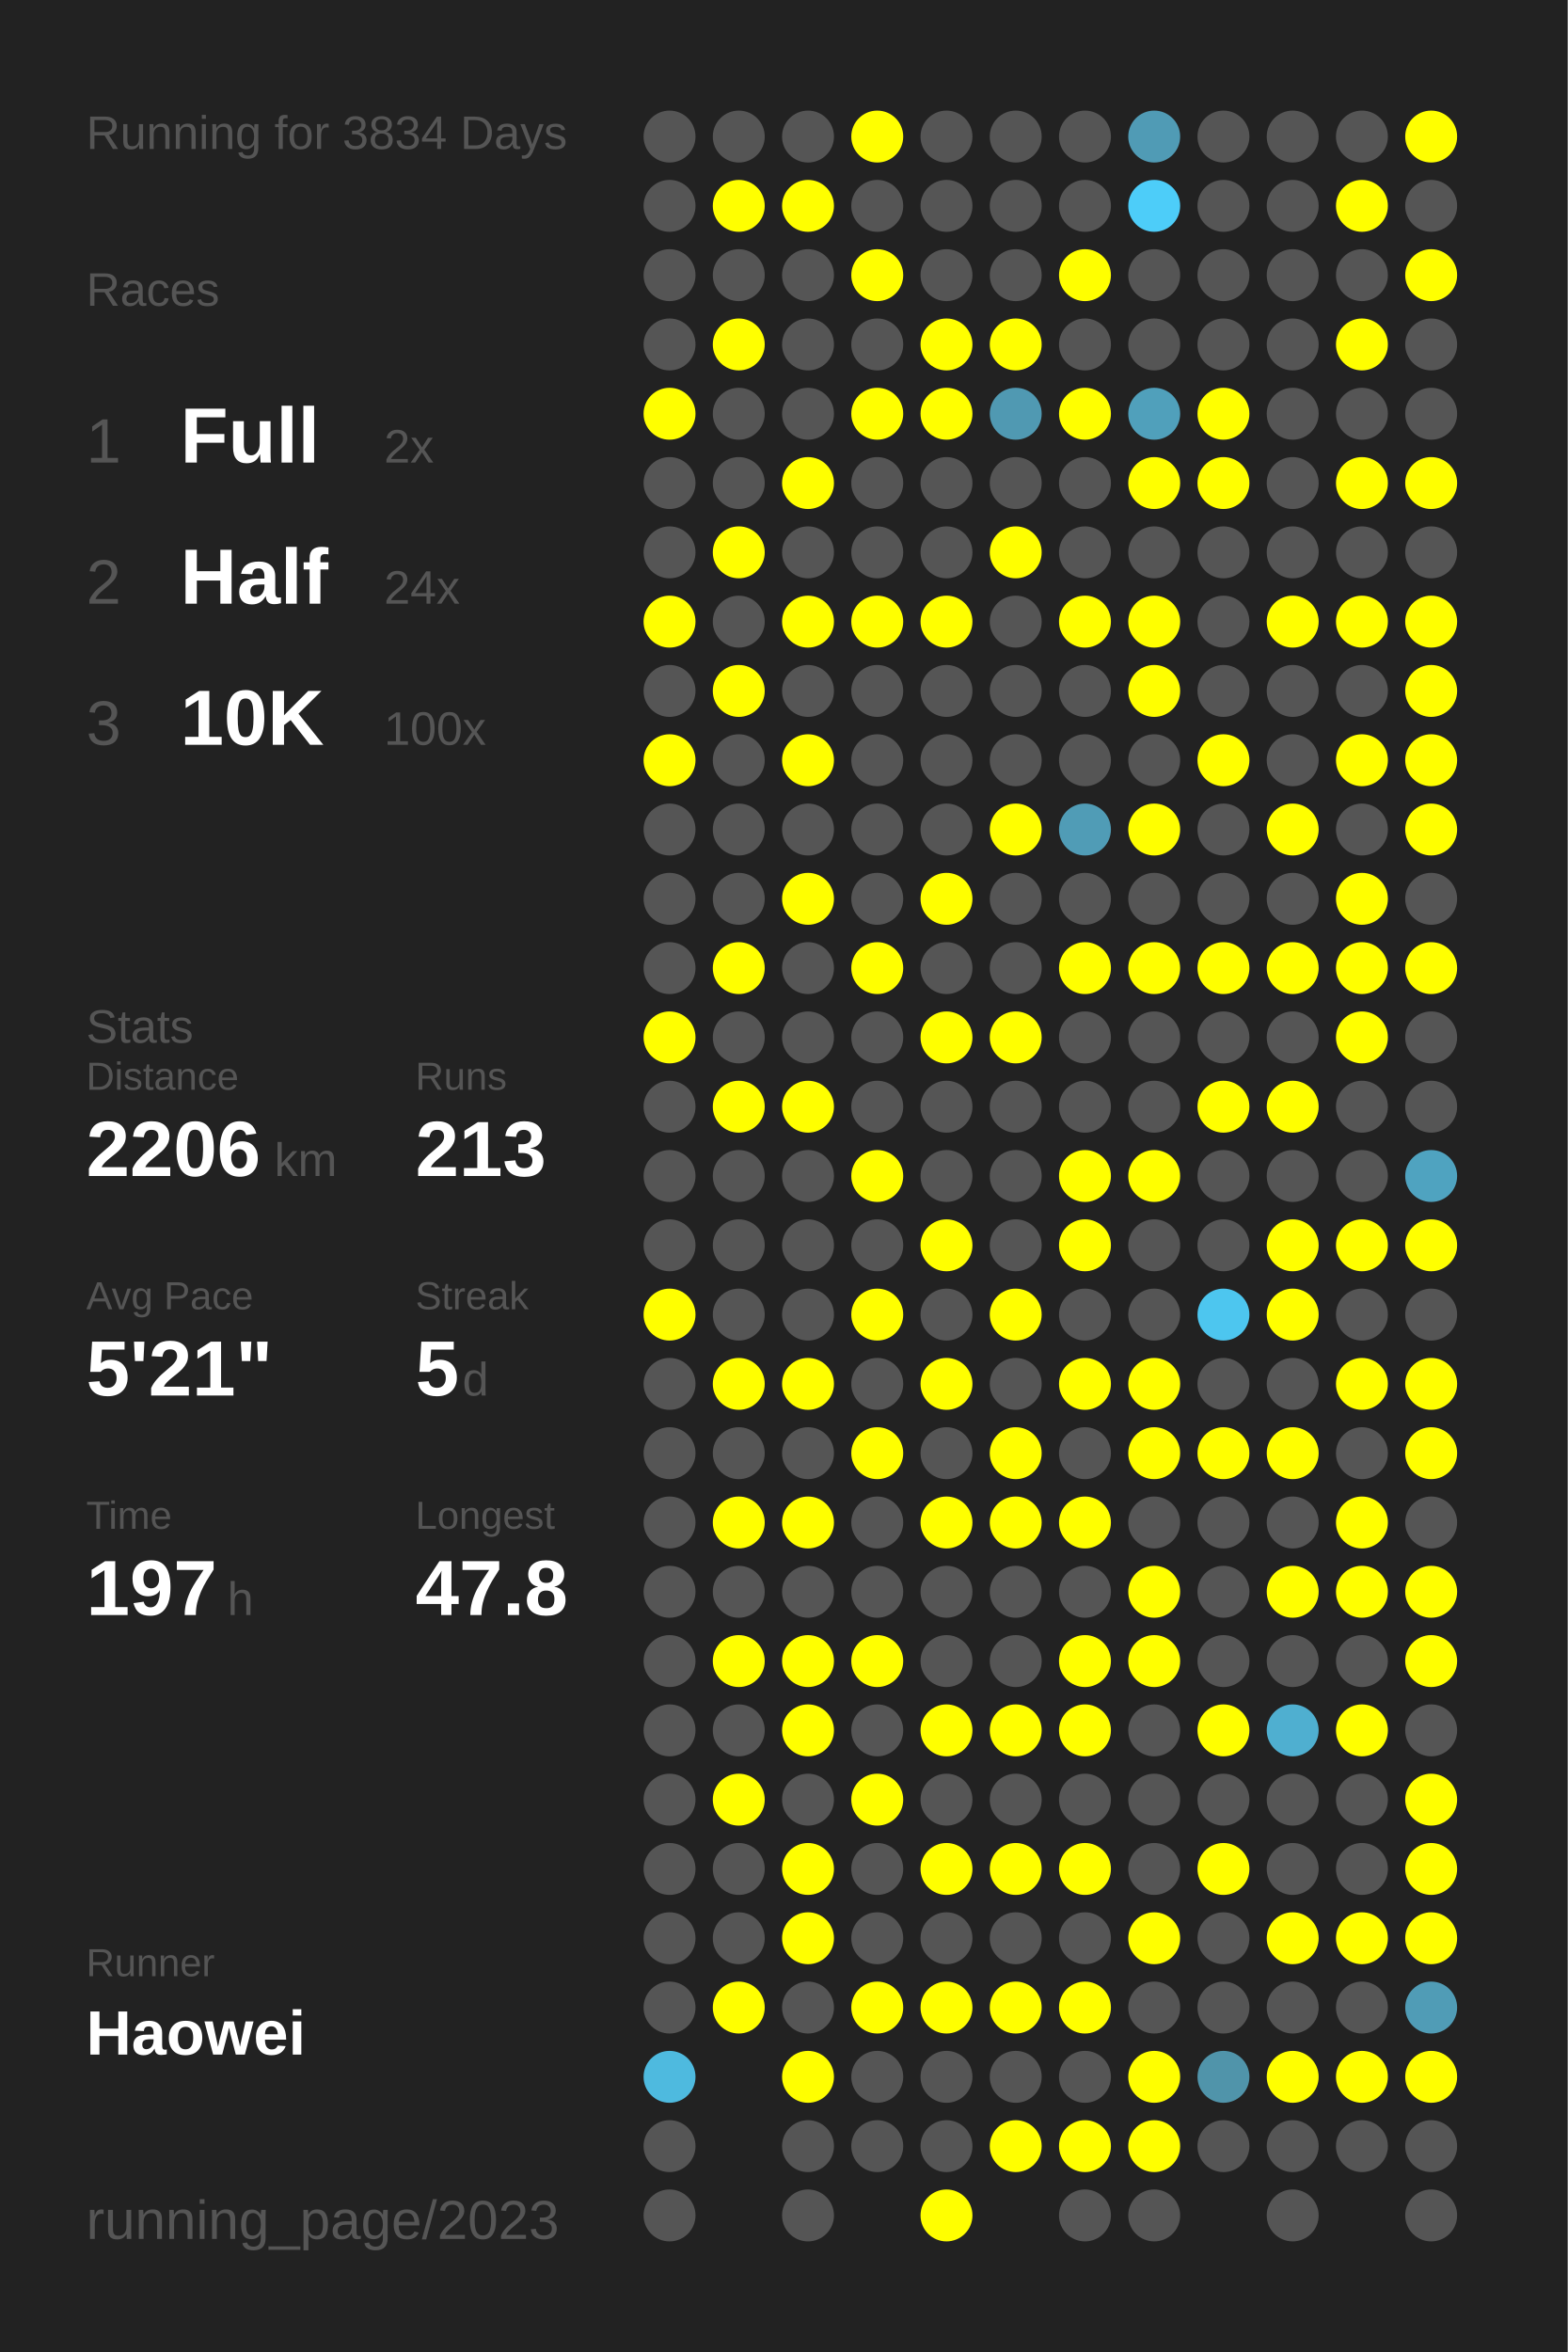
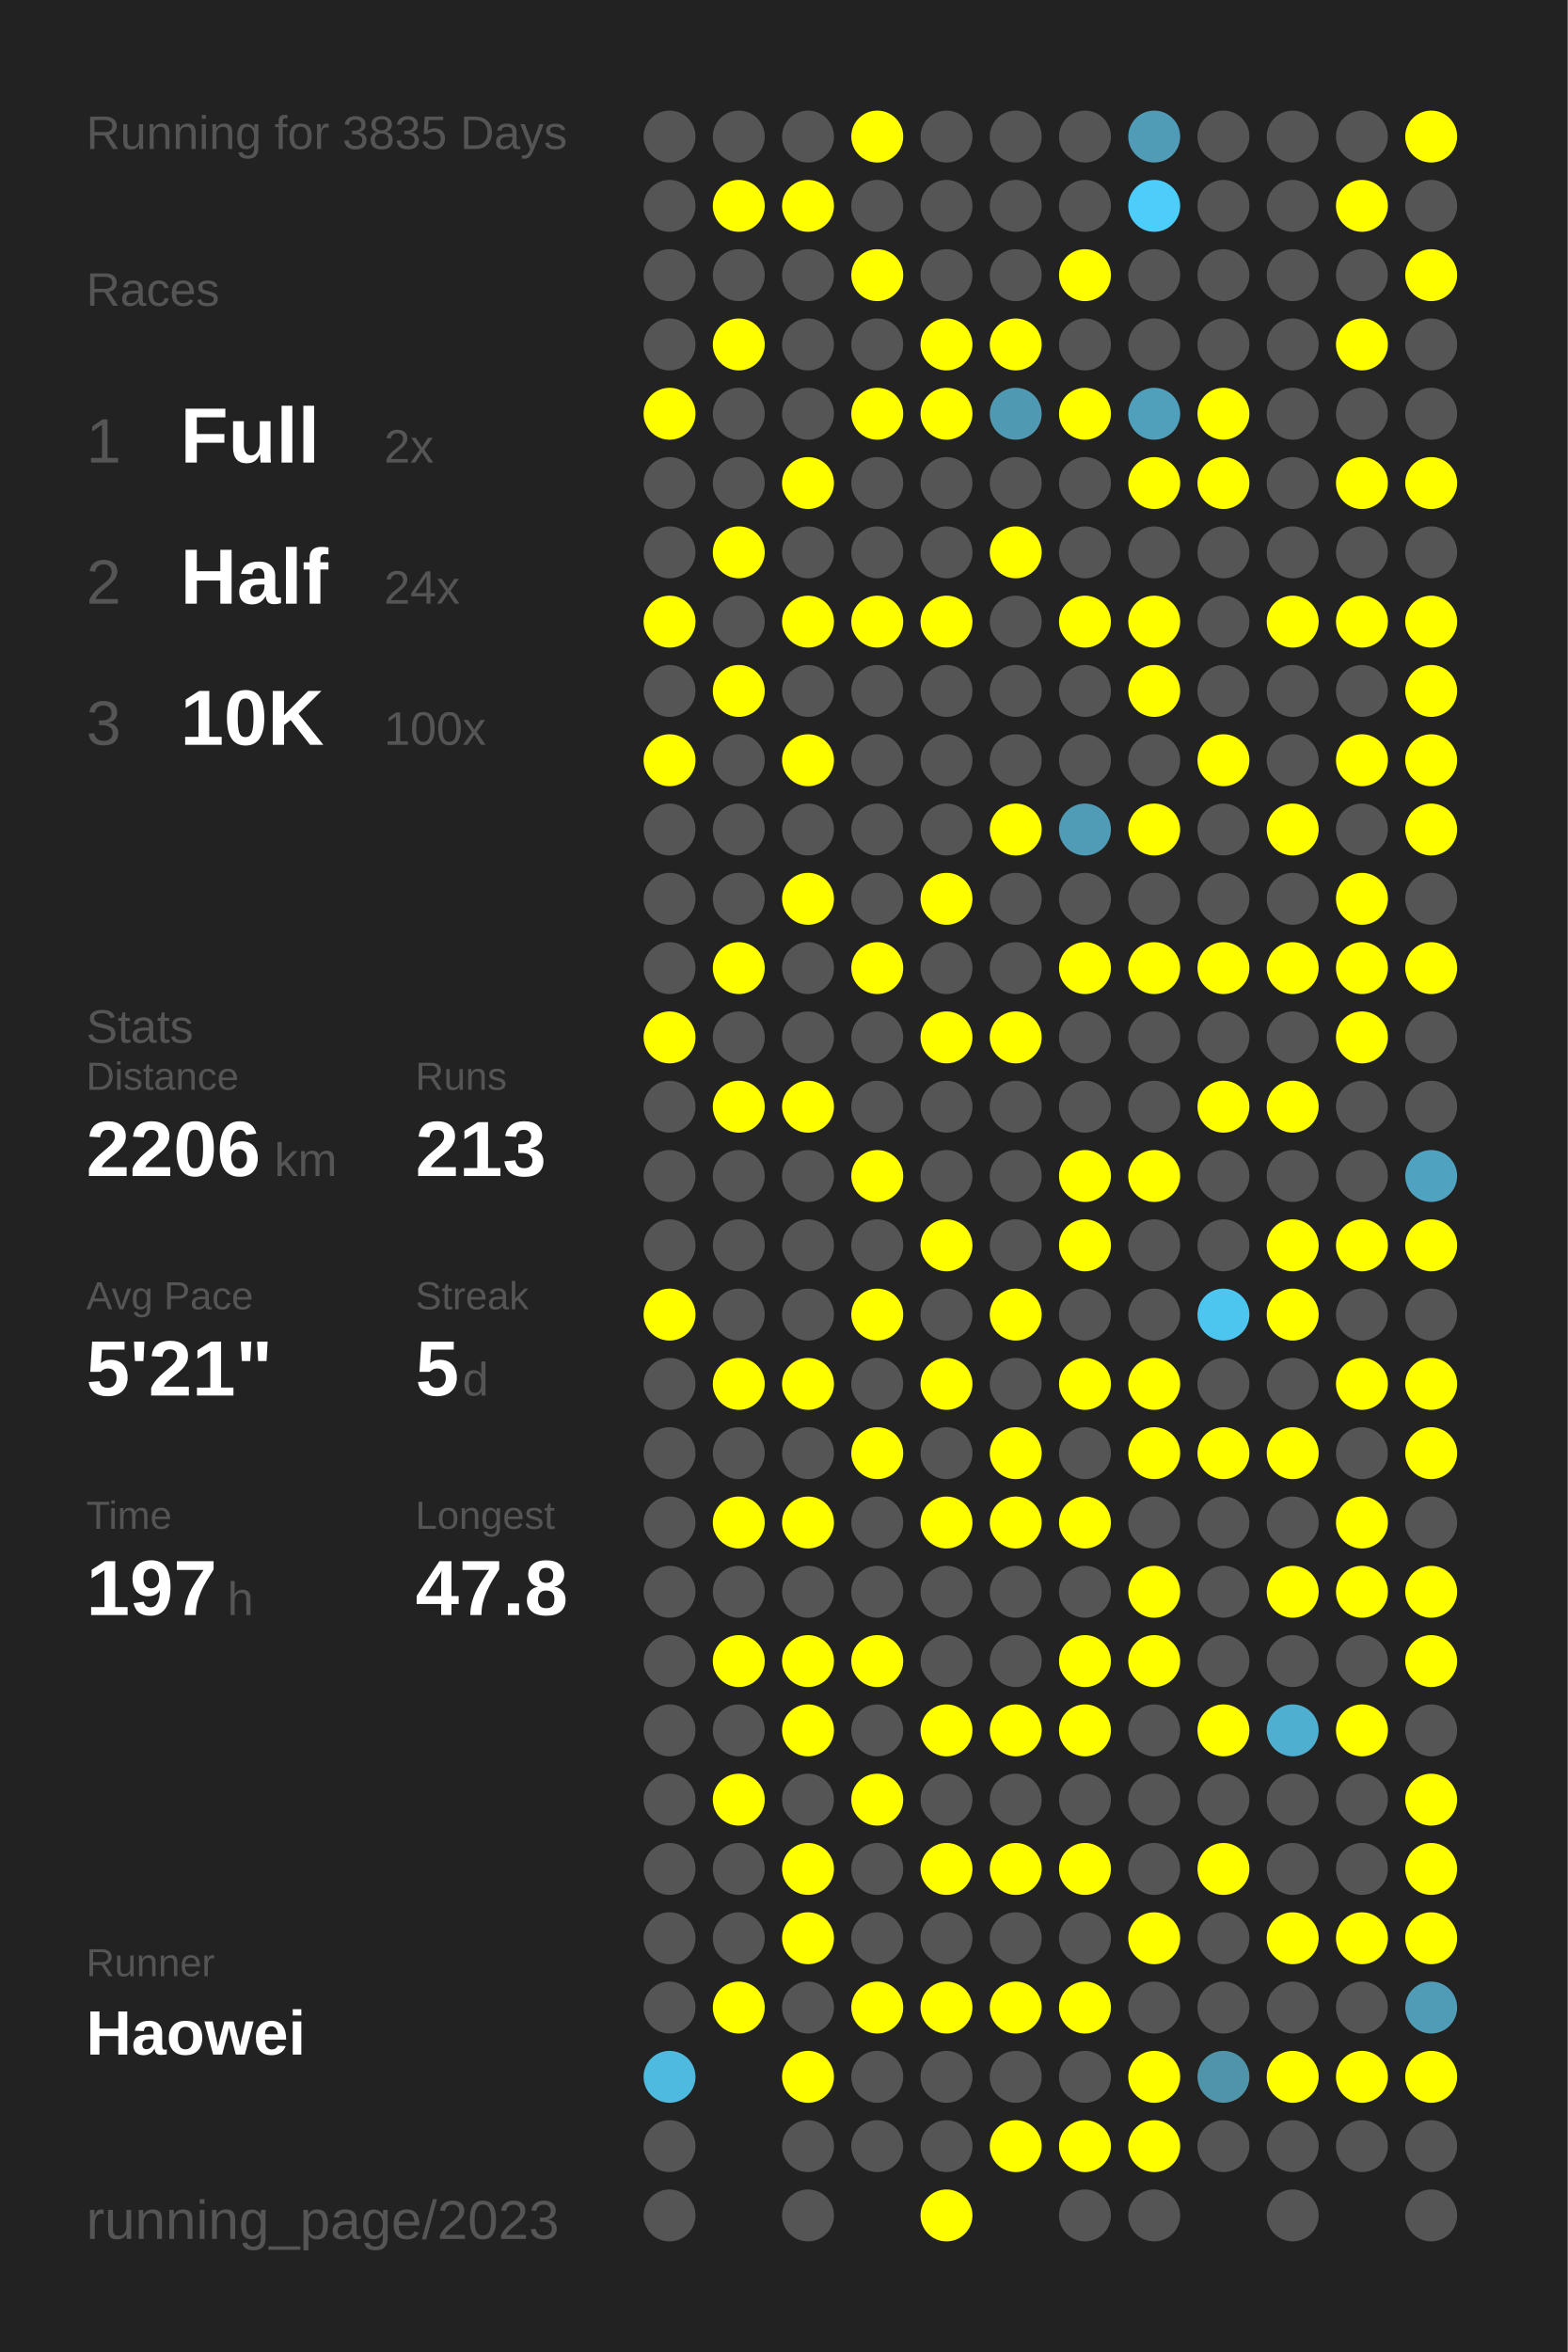
<svg xmlns="http://www.w3.org/2000/svg" baseProfile="full" height="300mm" version="1.1" viewBox="0,0,200,300" width="200mm">
  <defs />
  <rect fill="#222222" height="300" width="200" x="0" y="0" />
-   <text fill="#555555" style="font-size:6px; font-family:Arial;" x="11" y="19">Running for 3834 Days</text>
+   <text fill="#555555" style="font-size:6px; font-family:Arial;" x="11" y="19">Running for 3835 Days</text>
  <text fill="#555555" style="font-size:6px; font-family:Arial;" x="11" y="39">Races</text>
  <text fill="#555555" style="font-size:8px; font-family:Arial;" x="11" y="59">1</text>
  <text fill="#FFFFFF" style="font-size:10px; font-family:Arial; font-weight:bold;" x="23" y="59">Full</text>
  <text fill="#555555" style="font-size:6px; font-family:Arial;" x="49" y="59">2x</text>
  <text fill="#555555" style="font-size:8px; font-family:Arial;" x="11" y="77">2</text>
  <text fill="#FFFFFF" style="font-size:10px; font-family:Arial; font-weight:bold;" x="23" y="77">Half</text>
  <text fill="#555555" style="font-size:6px; font-family:Arial;" x="49" y="77">24x</text>
  <text fill="#555555" style="font-size:8px; font-family:Arial;" x="11" y="95">3</text>
  <text fill="#FFFFFF" style="font-size:10px; font-family:Arial; font-weight:bold;" x="23" y="95">10K</text>
  <text fill="#555555" style="font-size:6px; font-family:Arial;" x="49" y="95">100x</text>
  <text fill="#555555" style="font-size:6px; font-family:Arial;" x="11" y="133">Stats</text>
  <text fill="#555555" style="font-size:5px; font-family:Arial;" x="11" y="139">Distance</text>
  <text fill="#FFFFFF" style="font-size:10px; font-family:Arial; font-weight:bold;" x="11" y="150">2206</text>
  <text fill="#555555" style="font-size:6px; font-family:Arial;" x="35" y="150">km</text>
  <text fill="#555555" style="font-size:5px; font-family:Arial;" x="53" y="139">Runs</text>
  <text fill="#FFFFFF" style="font-size:10px; font-family:Arial; font-weight:bold;" x="53" y="150">213</text>
  <text fill="#555555" style="font-size:5px; font-family:Arial;" x="11" y="167">Avg Pace</text>
  <text fill="#FFFFFF" style="font-size:10px; font-family:Arial; font-weight:bold;" x="11" y="178">5'21"</text>
  <text fill="#555555" style="font-size:5px; font-family:Arial;" x="53" y="167">Streak</text>
  <text fill="#FFFFFF" style="font-size:10px; font-family:Arial; font-weight:bold;" x="53" y="178">5</text>
  <text fill="#555555" style="font-size:6px; font-family:Arial;" x="59" y="178">d</text>
  <text fill="#555555" style="font-size:5px; font-family:Arial;" x="11" y="195">Time</text>
  <text fill="#FFFFFF" style="font-size:10px; font-family:Arial; font-weight:bold;" x="11" y="206">197</text>
  <text fill="#555555" style="font-size:6px; font-family:Arial;" x="29" y="206">h</text>
  <text fill="#555555" style="font-size:5px; font-family:Arial;" x="53" y="195">Longest</text>
  <text fill="#FFFFFF" style="font-size:10px; font-family:Arial; font-weight:bold;" x="53" y="206">47.8</text>
  <text fill="#555555" style="font-size:5px; font-family:Arial;" x="11" y="252.065">Runner</text>
  <text fill="#FFFFFF" style="font-size:8px; font-family:Arial; font-weight:bold;" x="11" y="262.065">Haowei</text>
  <text fill="#555555" style="font-size:7px; font-family:Arial;" x="11" y="285.581">running_page/2023</text>
  <circle cx="85.417" cy="17.419" fill="#555555" r="3.312" />
  <circle cx="85.417" cy="26.258" fill="#555555" r="3.312" />
  <circle cx="85.417" cy="35.097" fill="#555555" r="3.312" />
  <circle cx="85.417" cy="43.935" fill="#555555" r="3.312" />
  <circle cx="85.417" cy="52.774" fill="#FFFF00" r="3.312" />
  <circle cx="85.417" cy="61.613" fill="#555555" r="3.312" />
  <circle cx="85.417" cy="70.452" fill="#555555" r="3.312" />
  <circle cx="85.417" cy="79.29" fill="#FFFF00" r="3.312" />
  <circle cx="85.417" cy="88.129" fill="#555555" r="3.312" />
  <circle cx="85.417" cy="96.968" fill="#FFFF00" r="3.312" />
  <circle cx="85.417" cy="105.806" fill="#555555" r="3.312" />
  <circle cx="85.417" cy="114.645" fill="#555555" r="3.312" />
  <circle cx="85.417" cy="123.484" fill="#555555" r="3.312" />
  <circle cx="85.417" cy="132.323" fill="#FFFF00" r="3.312" />
  <circle cx="85.417" cy="141.161" fill="#555555" r="3.312" />
  <circle cx="85.417" cy="150" fill="#555555" r="3.312" />
  <circle cx="85.417" cy="158.839" fill="#555555" r="3.312" />
  <circle cx="85.417" cy="167.677" fill="#FFFF00" r="3.312" />
  <circle cx="85.417" cy="176.516" fill="#555555" r="3.312" />
  <circle cx="85.417" cy="185.355" fill="#555555" r="3.312" />
  <circle cx="85.417" cy="194.194" fill="#555555" r="3.312" />
  <circle cx="85.417" cy="203.032" fill="#555555" r="3.312" />
  <circle cx="85.417" cy="211.871" fill="#555555" r="3.312" />
  <circle cx="85.417" cy="220.71" fill="#555555" r="3.312" />
  <circle cx="85.417" cy="229.548" fill="#555555" r="3.312" />
  <circle cx="85.417" cy="238.387" fill="#555555" r="3.312" />
  <circle cx="85.417" cy="247.226" fill="#555555" r="3.312" />
  <circle cx="85.417" cy="256.065" fill="#555555" r="3.312" />
  <circle cx="85.417" cy="264.903" fill="#4ebadf" r="3.312" />
  <circle cx="85.417" cy="273.742" fill="#555555" r="3.312" />
  <circle cx="85.417" cy="282.581" fill="#555555" r="3.312" />
  <circle cx="94.25" cy="17.419" fill="#555555" r="3.312" />
  <circle cx="94.25" cy="26.258" fill="#FFFF00" r="3.312" />
  <circle cx="94.25" cy="35.097" fill="#555555" r="3.312" />
  <circle cx="94.25" cy="43.935" fill="#FFFF00" r="3.312" />
  <circle cx="94.25" cy="52.774" fill="#555555" r="3.312" />
  <circle cx="94.25" cy="61.613" fill="#555555" r="3.312" />
  <circle cx="94.25" cy="70.452" fill="#FFFF00" r="3.312" />
  <circle cx="94.25" cy="79.29" fill="#555555" r="3.312" />
  <circle cx="94.25" cy="88.129" fill="#FFFF00" r="3.312" />
  <circle cx="94.25" cy="96.968" fill="#555555" r="3.312" />
  <circle cx="94.25" cy="105.806" fill="#555555" r="3.312" />
  <circle cx="94.25" cy="114.645" fill="#555555" r="3.312" />
  <circle cx="94.25" cy="123.484" fill="#FFFF00" r="3.312" />
  <circle cx="94.25" cy="132.323" fill="#555555" r="3.312" />
  <circle cx="94.25" cy="141.161" fill="#FFFF00" r="3.312" />
  <circle cx="94.25" cy="150" fill="#555555" r="3.312" />
  <circle cx="94.25" cy="158.839" fill="#555555" r="3.312" />
  <circle cx="94.25" cy="167.677" fill="#555555" r="3.312" />
  <circle cx="94.25" cy="176.516" fill="#FFFF00" r="3.312" />
  <circle cx="94.25" cy="185.355" fill="#555555" r="3.312" />
  <circle cx="94.25" cy="194.194" fill="#FFFF00" r="3.312" />
  <circle cx="94.25" cy="203.032" fill="#555555" r="3.312" />
  <circle cx="94.25" cy="211.871" fill="#FFFF00" r="3.312" />
  <circle cx="94.25" cy="220.71" fill="#555555" r="3.312" />
  <circle cx="94.25" cy="229.548" fill="#FFFF00" r="3.312" />
  <circle cx="94.25" cy="238.387" fill="#555555" r="3.312" />
  <circle cx="94.25" cy="247.226" fill="#555555" r="3.312" />
  <circle cx="94.25" cy="256.065" fill="#FFFF00" r="3.312" />
  <circle cx="103.083" cy="17.419" fill="#555555" r="3.312" />
  <circle cx="103.083" cy="26.258" fill="#FFFF00" r="3.312" />
  <circle cx="103.083" cy="35.097" fill="#555555" r="3.312" />
  <circle cx="103.083" cy="43.935" fill="#555555" r="3.312" />
  <circle cx="103.083" cy="52.774" fill="#555555" r="3.312" />
  <circle cx="103.083" cy="61.613" fill="#FFFF00" r="3.312" />
  <circle cx="103.083" cy="70.452" fill="#555555" r="3.312" />
  <circle cx="103.083" cy="79.29" fill="#FFFF00" r="3.312" />
  <circle cx="103.083" cy="88.129" fill="#555555" r="3.312" />
  <circle cx="103.083" cy="96.968" fill="#FFFF00" r="3.312" />
  <circle cx="103.083" cy="105.806" fill="#555555" r="3.312" />
  <circle cx="103.083" cy="114.645" fill="#FFFF00" r="3.312" />
  <circle cx="103.083" cy="123.484" fill="#555555" r="3.312" />
  <circle cx="103.083" cy="132.323" fill="#555555" r="3.312" />
  <circle cx="103.083" cy="141.161" fill="#FFFF00" r="3.312" />
  <circle cx="103.083" cy="150" fill="#555555" r="3.312" />
  <circle cx="103.083" cy="158.839" fill="#555555" r="3.312" />
  <circle cx="103.083" cy="167.677" fill="#555555" r="3.312" />
  <circle cx="103.083" cy="176.516" fill="#FFFF00" r="3.312" />
  <circle cx="103.083" cy="185.355" fill="#555555" r="3.312" />
  <circle cx="103.083" cy="194.194" fill="#FFFF00" r="3.312" />
  <circle cx="103.083" cy="203.032" fill="#555555" r="3.312" />
  <circle cx="103.083" cy="211.871" fill="#FFFF00" r="3.312" />
  <circle cx="103.083" cy="220.71" fill="#FFFF00" r="3.312" />
  <circle cx="103.083" cy="229.548" fill="#555555" r="3.312" />
  <circle cx="103.083" cy="238.387" fill="#FFFF00" r="3.312" />
  <circle cx="103.083" cy="247.226" fill="#FFFF00" r="3.312" />
  <circle cx="103.083" cy="256.065" fill="#555555" r="3.312" />
  <circle cx="103.083" cy="264.903" fill="#FFFF00" r="3.312" />
  <circle cx="103.083" cy="273.742" fill="#555555" r="3.312" />
  <circle cx="103.083" cy="282.581" fill="#555555" r="3.312" />
  <circle cx="111.917" cy="17.419" fill="#FFFF00" r="3.312" />
  <circle cx="111.917" cy="26.258" fill="#555555" r="3.312" />
  <circle cx="111.917" cy="35.097" fill="#FFFF00" r="3.312" />
  <circle cx="111.917" cy="43.935" fill="#555555" r="3.312" />
  <circle cx="111.917" cy="52.774" fill="#FFFF00" r="3.312" />
  <circle cx="111.917" cy="61.613" fill="#555555" r="3.312" />
  <circle cx="111.917" cy="70.452" fill="#555555" r="3.312" />
  <circle cx="111.917" cy="79.29" fill="#FFFF00" r="3.312" />
  <circle cx="111.917" cy="88.129" fill="#555555" r="3.312" />
  <circle cx="111.917" cy="96.968" fill="#555555" r="3.312" />
  <circle cx="111.917" cy="105.806" fill="#555555" r="3.312" />
  <circle cx="111.917" cy="114.645" fill="#555555" r="3.312" />
  <circle cx="111.917" cy="123.484" fill="#FFFF00" r="3.312" />
  <circle cx="111.917" cy="132.323" fill="#555555" r="3.312" />
  <circle cx="111.917" cy="141.161" fill="#555555" r="3.312" />
  <circle cx="111.917" cy="150" fill="#FFFF00" r="3.312" />
  <circle cx="111.917" cy="158.839" fill="#555555" r="3.312" />
  <circle cx="111.917" cy="167.677" fill="#FFFF00" r="3.312" />
  <circle cx="111.917" cy="176.516" fill="#555555" r="3.312" />
  <circle cx="111.917" cy="185.355" fill="#FFFF00" r="3.312" />
  <circle cx="111.917" cy="194.194" fill="#555555" r="3.312" />
  <circle cx="111.917" cy="203.032" fill="#555555" r="3.312" />
  <circle cx="111.917" cy="211.871" fill="#FFFF00" r="3.312" />
  <circle cx="111.917" cy="220.71" fill="#555555" r="3.312" />
  <circle cx="111.917" cy="229.548" fill="#FFFF00" r="3.312" />
  <circle cx="111.917" cy="238.387" fill="#555555" r="3.312" />
  <circle cx="111.917" cy="247.226" fill="#555555" r="3.312" />
  <circle cx="111.917" cy="256.065" fill="#FFFF00" r="3.312" />
  <circle cx="111.917" cy="264.903" fill="#555555" r="3.312" />
  <circle cx="111.917" cy="273.742" fill="#555555" r="3.312" />
  <circle cx="120.75" cy="17.419" fill="#555555" r="3.312" />
  <circle cx="120.75" cy="26.258" fill="#555555" r="3.312" />
  <circle cx="120.75" cy="35.097" fill="#555555" r="3.312" />
  <circle cx="120.75" cy="43.935" fill="#FFFF00" r="3.312" />
  <circle cx="120.75" cy="52.774" fill="#FFFF00" r="3.312" />
  <circle cx="120.75" cy="61.613" fill="#555555" r="3.312" />
  <circle cx="120.75" cy="70.452" fill="#555555" r="3.312" />
  <circle cx="120.75" cy="79.29" fill="#FFFF00" r="3.312" />
  <circle cx="120.75" cy="88.129" fill="#555555" r="3.312" />
  <circle cx="120.75" cy="96.968" fill="#555555" r="3.312" />
  <circle cx="120.75" cy="105.806" fill="#555555" r="3.312" />
  <circle cx="120.75" cy="114.645" fill="#FFFF00" r="3.312" />
  <circle cx="120.75" cy="123.484" fill="#555555" r="3.312" />
  <circle cx="120.75" cy="132.323" fill="#FFFF00" r="3.312" />
  <circle cx="120.75" cy="141.161" fill="#555555" r="3.312" />
  <circle cx="120.75" cy="150" fill="#555555" r="3.312" />
  <circle cx="120.75" cy="158.839" fill="#FFFF00" r="3.312" />
  <circle cx="120.75" cy="167.677" fill="#555555" r="3.312" />
  <circle cx="120.75" cy="176.516" fill="#FFFF00" r="3.312" />
  <circle cx="120.75" cy="185.355" fill="#555555" r="3.312" />
  <circle cx="120.75" cy="194.194" fill="#FFFF00" r="3.312" />
  <circle cx="120.75" cy="203.032" fill="#555555" r="3.312" />
  <circle cx="120.75" cy="211.871" fill="#555555" r="3.312" />
  <circle cx="120.75" cy="220.71" fill="#FFFF00" r="3.312" />
  <circle cx="120.75" cy="229.548" fill="#555555" r="3.312" />
  <circle cx="120.75" cy="238.387" fill="#FFFF00" r="3.312" />
  <circle cx="120.75" cy="247.226" fill="#555555" r="3.312" />
  <circle cx="120.75" cy="256.065" fill="#FFFF00" r="3.312" />
  <circle cx="120.75" cy="264.903" fill="#555555" r="3.312" />
  <circle cx="120.75" cy="273.742" fill="#555555" r="3.312" />
  <circle cx="120.75" cy="282.581" fill="#FFFF00" r="3.312" />
  <circle cx="129.583" cy="17.419" fill="#555555" r="3.312" />
  <circle cx="129.583" cy="26.258" fill="#555555" r="3.312" />
  <circle cx="129.583" cy="35.097" fill="#555555" r="3.312" />
  <circle cx="129.583" cy="43.935" fill="#FFFF00" r="3.312" />
  <circle cx="129.583" cy="52.774" fill="#5099b2" r="3.312" />
  <circle cx="129.583" cy="61.613" fill="#555555" r="3.312" />
  <circle cx="129.583" cy="70.452" fill="#FFFF00" r="3.312" />
  <circle cx="129.583" cy="79.29" fill="#555555" r="3.312" />
  <circle cx="129.583" cy="88.129" fill="#555555" r="3.312" />
  <circle cx="129.583" cy="96.968" fill="#555555" r="3.312" />
  <circle cx="129.583" cy="105.806" fill="#FFFF00" r="3.312" />
  <circle cx="129.583" cy="114.645" fill="#555555" r="3.312" />
  <circle cx="129.583" cy="123.484" fill="#555555" r="3.312" />
  <circle cx="129.583" cy="132.323" fill="#FFFF00" r="3.312" />
  <circle cx="129.583" cy="141.161" fill="#555555" r="3.312" />
  <circle cx="129.583" cy="150" fill="#555555" r="3.312" />
  <circle cx="129.583" cy="158.839" fill="#555555" r="3.312" />
  <circle cx="129.583" cy="167.677" fill="#FFFF00" r="3.312" />
  <circle cx="129.583" cy="176.516" fill="#555555" r="3.312" />
  <circle cx="129.583" cy="185.355" fill="#FFFF00" r="3.312" />
  <circle cx="129.583" cy="194.194" fill="#FFFF00" r="3.312" />
  <circle cx="129.583" cy="203.032" fill="#555555" r="3.312" />
  <circle cx="129.583" cy="211.871" fill="#555555" r="3.312" />
  <circle cx="129.583" cy="220.71" fill="#FFFF00" r="3.312" />
  <circle cx="129.583" cy="229.548" fill="#555555" r="3.312" />
  <circle cx="129.583" cy="238.387" fill="#FFFF00" r="3.312" />
  <circle cx="129.583" cy="247.226" fill="#555555" r="3.312" />
  <circle cx="129.583" cy="256.065" fill="#FFFF00" r="3.312" />
  <circle cx="129.583" cy="264.903" fill="#555555" r="3.312" />
  <circle cx="129.583" cy="273.742" fill="#FFFF00" r="3.312" />
  <circle cx="138.417" cy="17.419" fill="#555555" r="3.312" />
  <circle cx="138.417" cy="26.258" fill="#555555" r="3.312" />
  <circle cx="138.417" cy="35.097" fill="#FFFF00" r="3.312" />
  <circle cx="138.417" cy="43.935" fill="#555555" r="3.312" />
  <circle cx="138.417" cy="52.774" fill="#FFFF00" r="3.312" />
  <circle cx="138.417" cy="61.613" fill="#555555" r="3.312" />
  <circle cx="138.417" cy="70.452" fill="#555555" r="3.312" />
  <circle cx="138.417" cy="79.29" fill="#FFFF00" r="3.312" />
  <circle cx="138.417" cy="88.129" fill="#555555" r="3.312" />
  <circle cx="138.417" cy="96.968" fill="#555555" r="3.312" />
  <circle cx="138.417" cy="105.806" fill="#509cb6" r="3.312" />
  <circle cx="138.417" cy="114.645" fill="#555555" r="3.312" />
  <circle cx="138.417" cy="123.484" fill="#FFFF00" r="3.312" />
  <circle cx="138.417" cy="132.323" fill="#555555" r="3.312" />
  <circle cx="138.417" cy="141.161" fill="#555555" r="3.312" />
  <circle cx="138.417" cy="150" fill="#FFFF00" r="3.312" />
  <circle cx="138.417" cy="158.839" fill="#FFFF00" r="3.312" />
  <circle cx="138.417" cy="167.677" fill="#555555" r="3.312" />
  <circle cx="138.417" cy="176.516" fill="#FFFF00" r="3.312" />
  <circle cx="138.417" cy="185.355" fill="#555555" r="3.312" />
  <circle cx="138.417" cy="194.194" fill="#FFFF00" r="3.312" />
  <circle cx="138.417" cy="203.032" fill="#555555" r="3.312" />
  <circle cx="138.417" cy="211.871" fill="#FFFF00" r="3.312" />
  <circle cx="138.417" cy="220.71" fill="#FFFF00" r="3.312" />
  <circle cx="138.417" cy="229.548" fill="#555555" r="3.312" />
  <circle cx="138.417" cy="238.387" fill="#FFFF00" r="3.312" />
  <circle cx="138.417" cy="247.226" fill="#555555" r="3.312" />
  <circle cx="138.417" cy="256.065" fill="#FFFF00" r="3.312" />
  <circle cx="138.417" cy="264.903" fill="#555555" r="3.312" />
  <circle cx="138.417" cy="273.742" fill="#FFFF00" r="3.312" />
  <circle cx="138.417" cy="282.581" fill="#555555" r="3.312" />
  <circle cx="147.25" cy="17.419" fill="#509bb5" r="3.312" />
  <circle cx="147.25" cy="26.258" fill="#4dcdf9" r="3.312" />
  <circle cx="147.25" cy="35.097" fill="#555555" r="3.312" />
  <circle cx="147.25" cy="43.935" fill="#555555" r="3.312" />
  <circle cx="147.25" cy="52.774" fill="#50a0bb" r="3.312" />
  <circle cx="147.25" cy="61.613" fill="#FFFF00" r="3.312" />
  <circle cx="147.25" cy="70.452" fill="#555555" r="3.312" />
  <circle cx="147.25" cy="79.29" fill="#FFFF00" r="3.312" />
  <circle cx="147.25" cy="88.129" fill="#FFFF00" r="3.312" />
  <circle cx="147.25" cy="96.968" fill="#555555" r="3.312" />
  <circle cx="147.25" cy="105.806" fill="#FFFF00" r="3.312" />
  <circle cx="147.25" cy="114.645" fill="#555555" r="3.312" />
  <circle cx="147.25" cy="123.484" fill="#FFFF00" r="3.312" />
  <circle cx="147.25" cy="132.323" fill="#555555" r="3.312" />
  <circle cx="147.25" cy="141.161" fill="#555555" r="3.312" />
  <circle cx="147.25" cy="150" fill="#FFFF00" r="3.312" />
  <circle cx="147.25" cy="158.839" fill="#555555" r="3.312" />
  <circle cx="147.25" cy="167.677" fill="#555555" r="3.312" />
  <circle cx="147.25" cy="176.516" fill="#FFFF00" r="3.312" />
  <circle cx="147.25" cy="185.355" fill="#FFFF00" r="3.312" />
  <circle cx="147.25" cy="194.194" fill="#555555" r="3.312" />
  <circle cx="147.25" cy="203.032" fill="#FFFF00" r="3.312" />
  <circle cx="147.25" cy="211.871" fill="#FFFF00" r="3.312" />
  <circle cx="147.25" cy="220.71" fill="#555555" r="3.312" />
  <circle cx="147.25" cy="229.548" fill="#555555" r="3.312" />
  <circle cx="147.25" cy="238.387" fill="#555555" r="3.312" />
  <circle cx="147.25" cy="247.226" fill="#FFFF00" r="3.312" />
  <circle cx="147.25" cy="256.065" fill="#555555" r="3.312" />
  <circle cx="147.25" cy="264.903" fill="#FFFF00" r="3.312" />
  <circle cx="147.25" cy="273.742" fill="#FFFF00" r="3.312" />
  <circle cx="147.25" cy="282.581" fill="#555555" r="3.312" />
  <circle cx="156.083" cy="17.419" fill="#555555" r="3.312" />
  <circle cx="156.083" cy="26.258" fill="#555555" r="3.312" />
  <circle cx="156.083" cy="35.097" fill="#555555" r="3.312" />
  <circle cx="156.083" cy="43.935" fill="#555555" r="3.312" />
  <circle cx="156.083" cy="52.774" fill="#FFFF00" r="3.312" />
  <circle cx="156.083" cy="61.613" fill="#FFFF00" r="3.312" />
  <circle cx="156.083" cy="70.452" fill="#555555" r="3.312" />
  <circle cx="156.083" cy="79.29" fill="#555555" r="3.312" />
  <circle cx="156.083" cy="88.129" fill="#555555" r="3.312" />
  <circle cx="156.083" cy="96.968" fill="#FFFF00" r="3.312" />
  <circle cx="156.083" cy="105.806" fill="#555555" r="3.312" />
  <circle cx="156.083" cy="114.645" fill="#555555" r="3.312" />
  <circle cx="156.083" cy="123.484" fill="#FFFF00" r="3.312" />
  <circle cx="156.083" cy="132.323" fill="#555555" r="3.312" />
  <circle cx="156.083" cy="141.161" fill="#FFFF00" r="3.312" />
  <circle cx="156.083" cy="150" fill="#555555" r="3.312" />
  <circle cx="156.083" cy="158.839" fill="#555555" r="3.312" />
  <circle cx="156.083" cy="167.677" fill="#4dc6ef" r="3.312" />
  <circle cx="156.083" cy="176.516" fill="#555555" r="3.312" />
  <circle cx="156.083" cy="185.355" fill="#FFFF00" r="3.312" />
  <circle cx="156.083" cy="194.194" fill="#555555" r="3.312" />
  <circle cx="156.083" cy="203.032" fill="#555555" r="3.312" />
  <circle cx="156.083" cy="211.871" fill="#555555" r="3.312" />
  <circle cx="156.083" cy="220.71" fill="#FFFF00" r="3.312" />
  <circle cx="156.083" cy="229.548" fill="#555555" r="3.312" />
  <circle cx="156.083" cy="238.387" fill="#FFFF00" r="3.312" />
  <circle cx="156.083" cy="247.226" fill="#555555" r="3.312" />
  <circle cx="156.083" cy="256.065" fill="#555555" r="3.312" />
  <circle cx="156.083" cy="264.903" fill="#5094aa" r="3.312" />
  <circle cx="156.083" cy="273.742" fill="#555555" r="3.312" />
  <circle cx="164.917" cy="17.419" fill="#555555" r="3.312" />
  <circle cx="164.917" cy="26.258" fill="#555555" r="3.312" />
  <circle cx="164.917" cy="35.097" fill="#555555" r="3.312" />
  <circle cx="164.917" cy="43.935" fill="#555555" r="3.312" />
  <circle cx="164.917" cy="52.774" fill="#555555" r="3.312" />
  <circle cx="164.917" cy="61.613" fill="#555555" r="3.312" />
  <circle cx="164.917" cy="70.452" fill="#555555" r="3.312" />
  <circle cx="164.917" cy="79.29" fill="#FFFF00" r="3.312" />
  <circle cx="164.917" cy="88.129" fill="#555555" r="3.312" />
  <circle cx="164.917" cy="96.968" fill="#555555" r="3.312" />
  <circle cx="164.917" cy="105.806" fill="#FFFF00" r="3.312" />
  <circle cx="164.917" cy="114.645" fill="#555555" r="3.312" />
  <circle cx="164.917" cy="123.484" fill="#FFFF00" r="3.312" />
  <circle cx="164.917" cy="132.323" fill="#555555" r="3.312" />
  <circle cx="164.917" cy="141.161" fill="#FFFF00" r="3.312" />
  <circle cx="164.917" cy="150" fill="#555555" r="3.312" />
  <circle cx="164.917" cy="158.839" fill="#FFFF00" r="3.312" />
  <circle cx="164.917" cy="167.677" fill="#FFFF00" r="3.312" />
  <circle cx="164.917" cy="176.516" fill="#555555" r="3.312" />
  <circle cx="164.917" cy="185.355" fill="#FFFF00" r="3.312" />
  <circle cx="164.917" cy="194.194" fill="#555555" r="3.312" />
  <circle cx="164.917" cy="203.032" fill="#FFFF00" r="3.312" />
  <circle cx="164.917" cy="211.871" fill="#555555" r="3.312" />
  <circle cx="164.917" cy="220.71" fill="#4fafd0" r="3.312" />
  <circle cx="164.917" cy="229.548" fill="#555555" r="3.312" />
  <circle cx="164.917" cy="238.387" fill="#555555" r="3.312" />
  <circle cx="164.917" cy="247.226" fill="#FFFF00" r="3.312" />
  <circle cx="164.917" cy="256.065" fill="#555555" r="3.312" />
  <circle cx="164.917" cy="264.903" fill="#FFFF00" r="3.312" />
  <circle cx="164.917" cy="273.742" fill="#555555" r="3.312" />
  <circle cx="164.917" cy="282.581" fill="#555555" r="3.312" />
  <circle cx="173.75" cy="17.419" fill="#555555" r="3.312" />
  <circle cx="173.75" cy="26.258" fill="#FFFF00" r="3.312" />
  <circle cx="173.75" cy="35.097" fill="#555555" r="3.312" />
  <circle cx="173.75" cy="43.935" fill="#FFFF00" r="3.312" />
  <circle cx="173.75" cy="52.774" fill="#555555" r="3.312" />
  <circle cx="173.75" cy="61.613" fill="#FFFF00" r="3.312" />
  <circle cx="173.75" cy="70.452" fill="#555555" r="3.312" />
  <circle cx="173.75" cy="79.29" fill="#FFFF00" r="3.312" />
  <circle cx="173.75" cy="88.129" fill="#555555" r="3.312" />
  <circle cx="173.75" cy="96.968" fill="#FFFF00" r="3.312" />
  <circle cx="173.75" cy="105.806" fill="#555555" r="3.312" />
  <circle cx="173.75" cy="114.645" fill="#FFFF00" r="3.312" />
  <circle cx="173.75" cy="123.484" fill="#FFFF00" r="3.312" />
  <circle cx="173.75" cy="132.323" fill="#FFFF00" r="3.312" />
  <circle cx="173.75" cy="141.161" fill="#555555" r="3.312" />
  <circle cx="173.75" cy="150" fill="#555555" r="3.312" />
  <circle cx="173.75" cy="158.839" fill="#FFFF00" r="3.312" />
  <circle cx="173.75" cy="167.677" fill="#555555" r="3.312" />
  <circle cx="173.75" cy="176.516" fill="#FFFF00" r="3.312" />
  <circle cx="173.75" cy="185.355" fill="#555555" r="3.312" />
  <circle cx="173.75" cy="194.194" fill="#FFFF00" r="3.312" />
  <circle cx="173.75" cy="203.032" fill="#FFFF00" r="3.312" />
  <circle cx="173.75" cy="211.871" fill="#555555" r="3.312" />
  <circle cx="173.75" cy="220.71" fill="#FFFF00" r="3.312" />
  <circle cx="173.75" cy="229.548" fill="#555555" r="3.312" />
  <circle cx="173.75" cy="238.387" fill="#555555" r="3.312" />
  <circle cx="173.75" cy="247.226" fill="#FFFF00" r="3.312" />
  <circle cx="173.75" cy="256.065" fill="#555555" r="3.312" />
  <circle cx="173.75" cy="264.903" fill="#FFFF00" r="3.312" />
  <circle cx="173.75" cy="273.742" fill="#555555" r="3.312" />
  <circle cx="182.583" cy="17.419" fill="#FFFF00" r="3.312" />
  <circle cx="182.583" cy="26.258" fill="#555555" r="3.312" />
  <circle cx="182.583" cy="35.097" fill="#FFFF00" r="3.312" />
  <circle cx="182.583" cy="43.935" fill="#555555" r="3.312" />
  <circle cx="182.583" cy="52.774" fill="#555555" r="3.312" />
  <circle cx="182.583" cy="61.613" fill="#FFFF00" r="3.312" />
  <circle cx="182.583" cy="70.452" fill="#555555" r="3.312" />
  <circle cx="182.583" cy="79.29" fill="#FFFF00" r="3.312" />
  <circle cx="182.583" cy="88.129" fill="#FFFF00" r="3.312" />
  <circle cx="182.583" cy="96.968" fill="#FFFF00" r="3.312" />
  <circle cx="182.583" cy="105.806" fill="#FFFF00" r="3.312" />
  <circle cx="182.583" cy="114.645" fill="#555555" r="3.312" />
  <circle cx="182.583" cy="123.484" fill="#FFFF00" r="3.312" />
  <circle cx="182.583" cy="132.323" fill="#555555" r="3.312" />
  <circle cx="182.583" cy="141.161" fill="#555555" r="3.312" />
  <circle cx="182.583" cy="150" fill="#4fa3c0" r="3.312" />
  <circle cx="182.583" cy="158.839" fill="#FFFF00" r="3.312" />
  <circle cx="182.583" cy="167.677" fill="#555555" r="3.312" />
  <circle cx="182.583" cy="176.516" fill="#FFFF00" r="3.312" />
  <circle cx="182.583" cy="185.355" fill="#FFFF00" r="3.312" />
  <circle cx="182.583" cy="194.194" fill="#555555" r="3.312" />
  <circle cx="182.583" cy="203.032" fill="#FFFF00" r="3.312" />
  <circle cx="182.583" cy="211.871" fill="#FFFF00" r="3.312" />
  <circle cx="182.583" cy="220.71" fill="#555555" r="3.312" />
  <circle cx="182.583" cy="229.548" fill="#FFFF00" r="3.312" />
  <circle cx="182.583" cy="238.387" fill="#FFFF00" r="3.312" />
  <circle cx="182.583" cy="247.226" fill="#FFFF00" r="3.312" />
  <circle cx="182.583" cy="256.065" fill="#509cb6" r="3.312" />
  <circle cx="182.583" cy="264.903" fill="#FFFF00" r="3.312" />
  <circle cx="182.583" cy="273.742" fill="#555555" r="3.312" />
  <circle cx="182.583" cy="282.581" fill="#555555" r="3.312" />
</svg>
